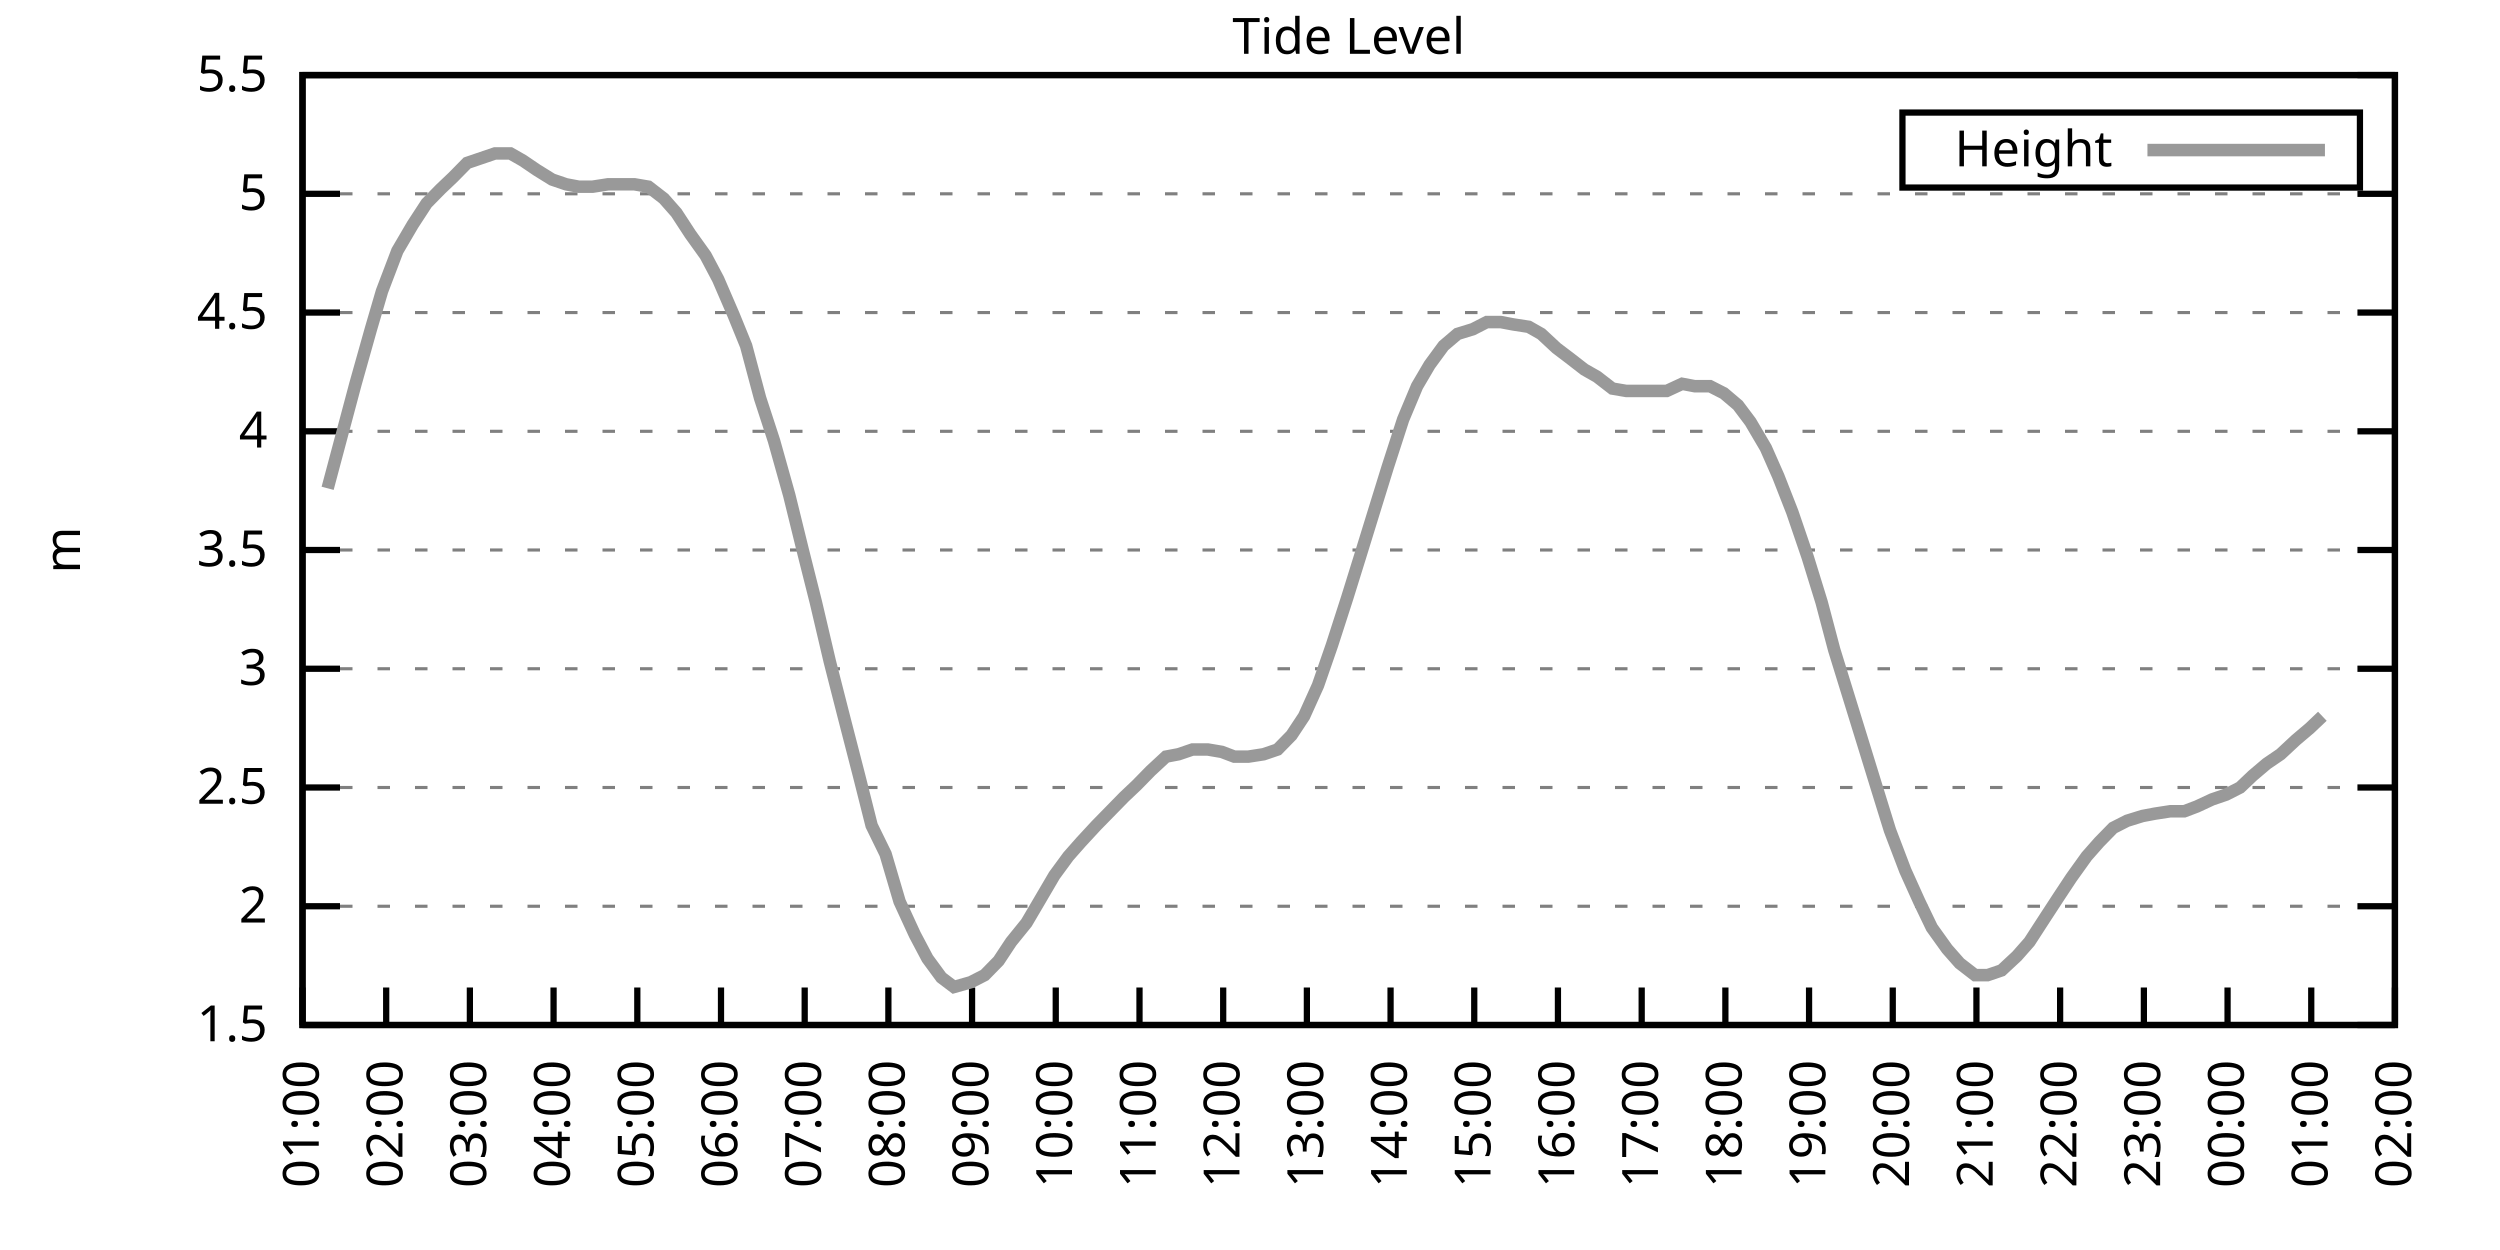
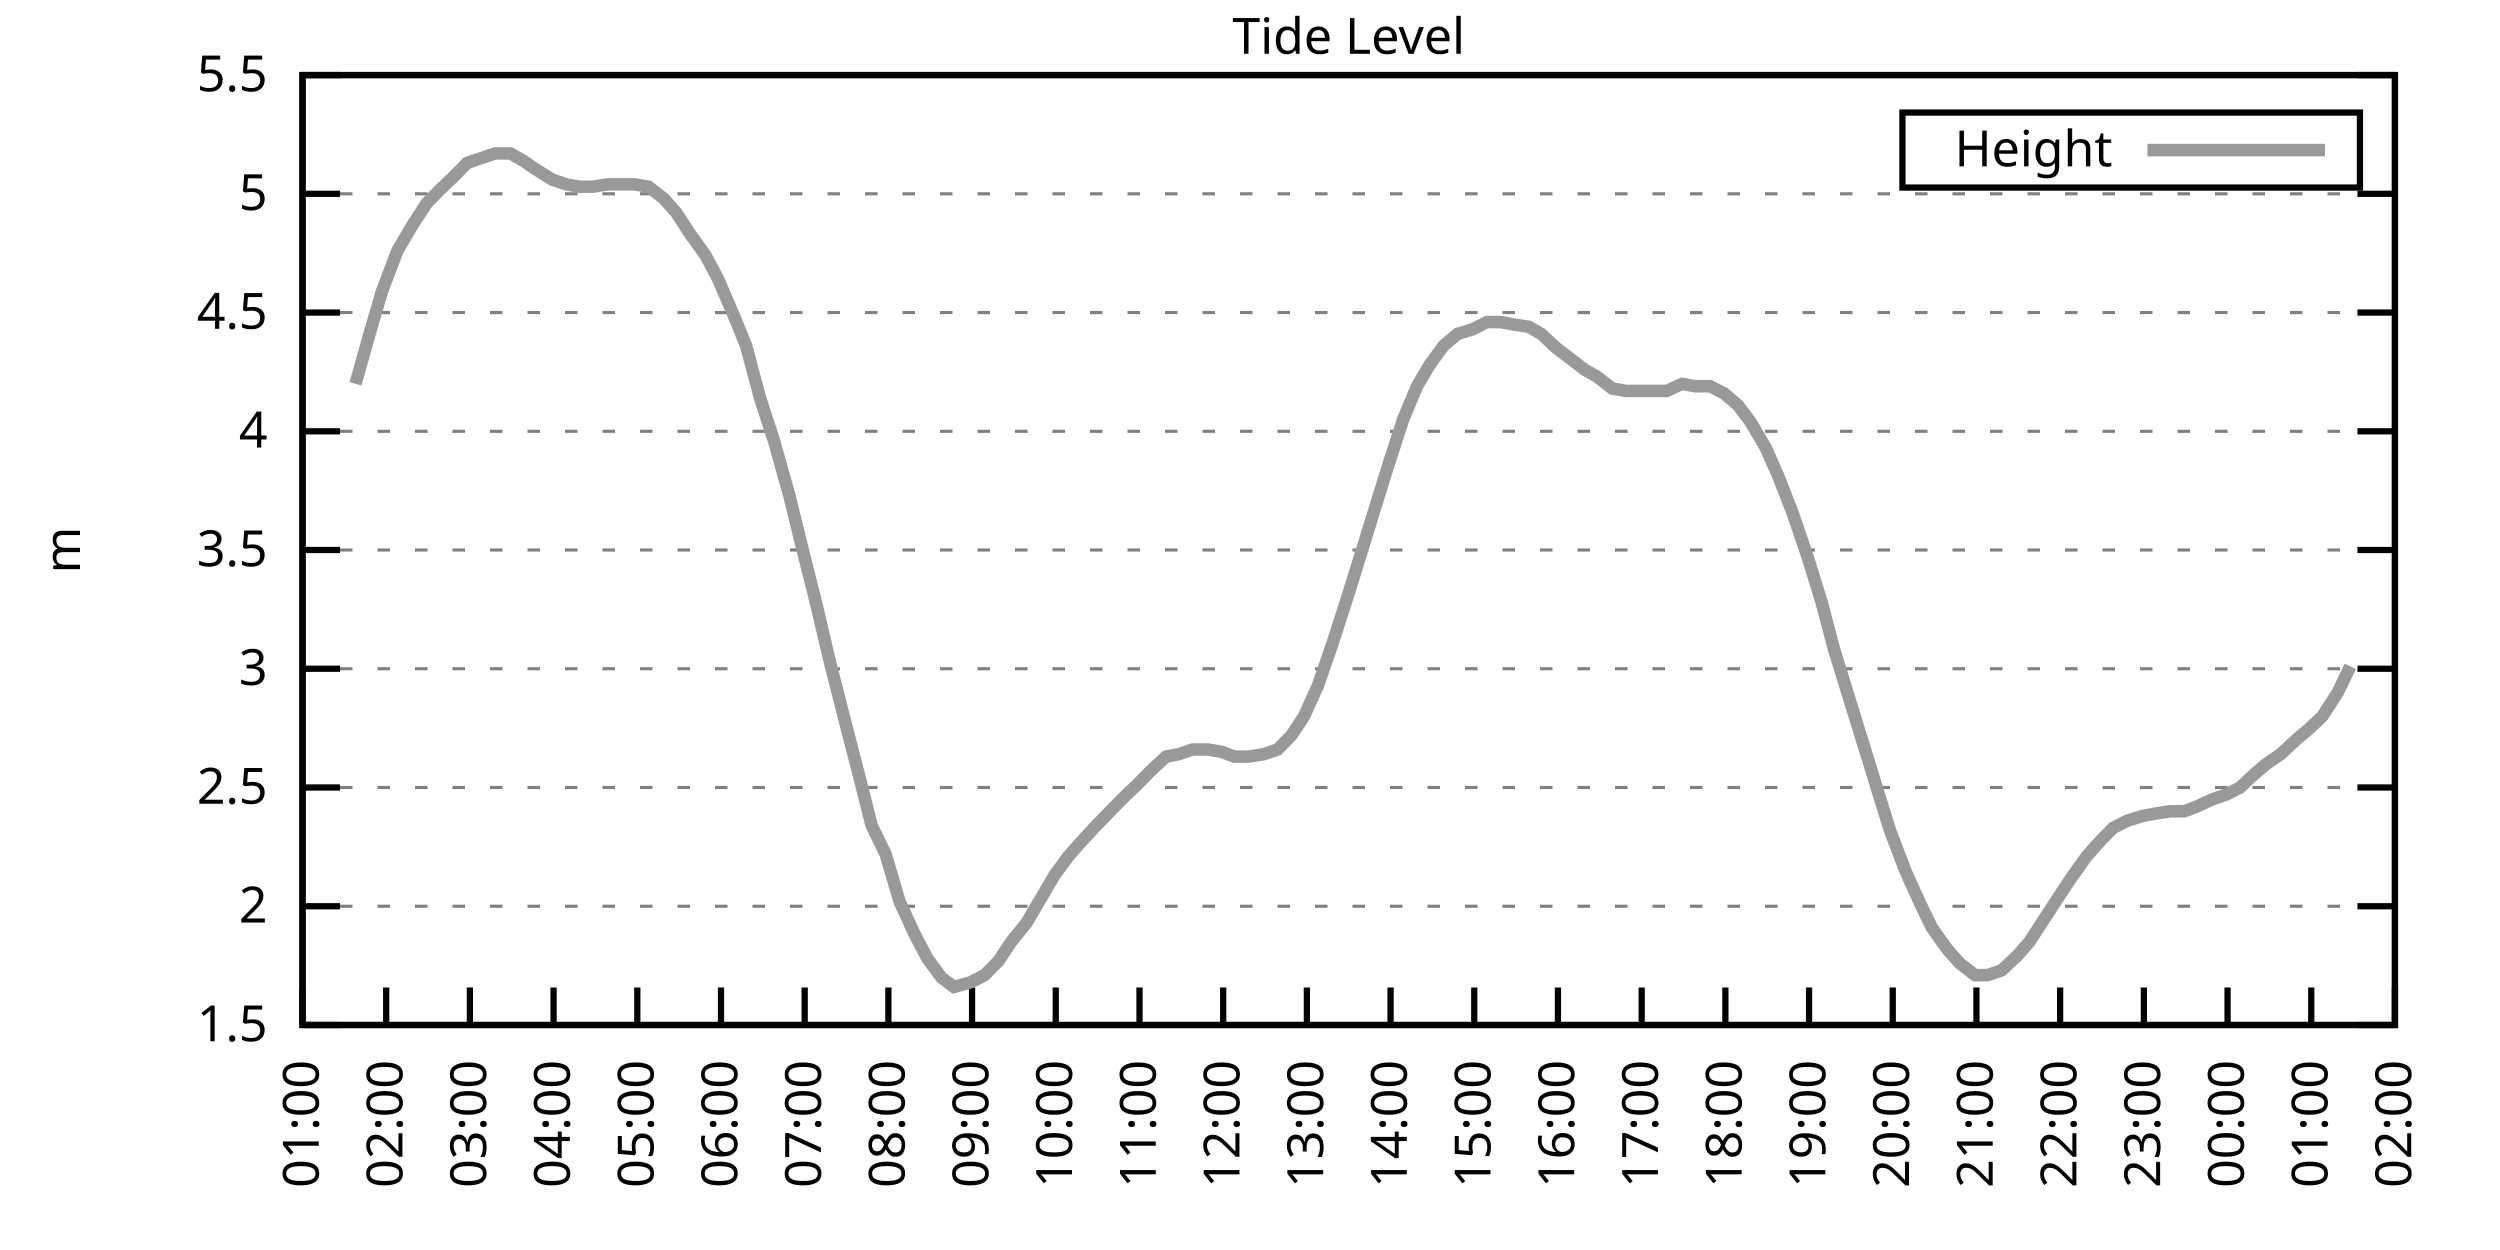
<svg xmlns="http://www.w3.org/2000/svg" xmlns:xlink="http://www.w3.org/1999/xlink" width="400" height="200" viewBox="0 0 400 200">
  <g id="gnuplot_canvas">
    <rect x="0" y="0" width="400" height="200" fill="none" />
    <defs>
      <circle id="gpDot" r="0.5" stroke-width="0.5" stroke="currentColor" />
      <path id="gpPt0" stroke-width="0.333" stroke="currentColor" d="M-1,0 h2 M0,-1 v2" />
      <path id="gpPt1" stroke-width="0.333" stroke="currentColor" d="M-1,-1 L1,1 M1,-1 L-1,1" />
      <path id="gpPt2" stroke-width="0.333" stroke="currentColor" d="M-1,0 L1,0 M0,-1 L0,1 M-1,-1 L1,1 M-1,1 L1,-1" />
      <rect id="gpPt3" stroke-width="0.333" stroke="currentColor" x="-1" y="-1" width="2" height="2" />
      <rect id="gpPt4" stroke-width="0.333" stroke="currentColor" fill="currentColor" x="-1" y="-1" width="2" height="2" />
      <circle id="gpPt5" stroke-width="0.333" stroke="currentColor" cx="0" cy="0" r="1" />
      <use xlink:href="#gpPt5" id="gpPt6" fill="currentColor" stroke="none" />
      <path id="gpPt7" stroke-width="0.333" stroke="currentColor" d="M0,-1.33 L-1.33,0.67 L1.33,0.67 z" />
      <use xlink:href="#gpPt7" id="gpPt8" fill="currentColor" stroke="none" />
      <use xlink:href="#gpPt7" id="gpPt9" stroke="currentColor" transform="rotate(180)" />
      <use xlink:href="#gpPt9" id="gpPt10" fill="currentColor" stroke="none" />
      <use xlink:href="#gpPt3" id="gpPt11" stroke="currentColor" transform="rotate(45)" />
      <use xlink:href="#gpPt11" id="gpPt12" fill="currentColor" stroke="none" />
      <path id="gpPt13" stroke-width="0.333" stroke="currentColor" d="M0,1.330 L1.265,0.411 L0.782,-1.067 L-0.782,-1.076 L-1.265,0.411 z" />
      <use xlink:href="#gpPt13" id="gpPt14" fill="currentColor" stroke="none" />
      <filter id="textbox" filterUnits="objectBoundingBox" x="0" y="0" height="1" width="1">
        <feFlood flood-color="white" flood-opacity="1" result="bgnd" />
        <feComposite in="SourceGraphic" in2="bgnd" operator="atop" />
      </filter>
      <filter id="greybox" filterUnits="objectBoundingBox" x="0" y="0" height="1" width="1">
        <feFlood flood-color="lightgrey" flood-opacity="1" result="grey" />
        <feComposite in="SourceGraphic" in2="grey" operator="atop" />
      </filter>
    </defs>
    <g fill="none" color="white" stroke="currentColor" stroke-width="1.00" stroke-linecap="butt" stroke-linejoin="miter">
</g>
    <g fill="none" color="black" stroke="currentColor" stroke-width="1.00" stroke-linecap="butt" stroke-linejoin="miter">
      <g stroke="none" shape-rendering="crispEdges">
        <polygon fill="rgb(255, 255, 255)" points="48.40,164.00 383.18,164.00 383.18,12.02 48.40,12.02 " />
      </g>
    </g>
    <g fill="none" color="black" stroke="currentColor" stroke-width="1.00" stroke-linecap="butt" stroke-linejoin="miter">
</g>
    <g fill="none" color="black" stroke="black" stroke-width="0.50" stroke-linecap="butt" stroke-linejoin="miter">
</g>
    <g fill="none" color="gray" stroke="currentColor" stroke-width="0.50" stroke-linecap="butt" stroke-linejoin="miter">
      <path stroke="gray" stroke-dasharray="2,4" class="gridline" d="M48.40,164.00 L383.19,164.00  " />
    </g>
    <g fill="none" color="gray" stroke="gray" stroke-width="1.00" stroke-linecap="butt" stroke-linejoin="miter">
</g>
    <g fill="none" color="black" stroke="currentColor" stroke-width="1.00" stroke-linecap="butt" stroke-linejoin="miter">
      <path stroke="black" d="M48.40,164.00 L54.40,164.00 M383.19,164.00 L377.19,164.00  " />
      <g transform="translate(42.80,166.60)" stroke="none" fill="black" font-family="Sans" font-size="8.00" text-anchor="end">
        <text>
          <tspan font-family="Sans"> 1.5</tspan>
        </text>
      </g>
    </g>
    <g fill="none" color="black" stroke="currentColor" stroke-width="1.00" stroke-linecap="butt" stroke-linejoin="miter">
</g>
    <g fill="none" color="black" stroke="black" stroke-width="0.50" stroke-linecap="butt" stroke-linejoin="miter">
</g>
    <g fill="none" color="gray" stroke="currentColor" stroke-width="0.50" stroke-linecap="butt" stroke-linejoin="miter">
      <path stroke="gray" stroke-dasharray="2,4" class="gridline" d="M48.40,145.00 L383.19,145.00  " />
    </g>
    <g fill="none" color="gray" stroke="gray" stroke-width="1.00" stroke-linecap="butt" stroke-linejoin="miter">
</g>
    <g fill="none" color="black" stroke="currentColor" stroke-width="1.00" stroke-linecap="butt" stroke-linejoin="miter">
      <path stroke="black" d="M48.40,145.00 L54.40,145.00 M383.19,145.00 L377.19,145.00  " />
      <g transform="translate(42.80,147.60)" stroke="none" fill="black" font-family="Sans" font-size="8.00" text-anchor="end">
        <text>
          <tspan font-family="Sans"> 2</tspan>
        </text>
      </g>
    </g>
    <g fill="none" color="black" stroke="currentColor" stroke-width="1.00" stroke-linecap="butt" stroke-linejoin="miter">
</g>
    <g fill="none" color="black" stroke="black" stroke-width="0.50" stroke-linecap="butt" stroke-linejoin="miter">
</g>
    <g fill="none" color="gray" stroke="currentColor" stroke-width="0.50" stroke-linecap="butt" stroke-linejoin="miter">
      <path stroke="gray" stroke-dasharray="2,4" class="gridline" d="M48.40,126.00 L383.19,126.00  " />
    </g>
    <g fill="none" color="gray" stroke="gray" stroke-width="1.00" stroke-linecap="butt" stroke-linejoin="miter">
</g>
    <g fill="none" color="black" stroke="currentColor" stroke-width="1.00" stroke-linecap="butt" stroke-linejoin="miter">
      <path stroke="black" d="M48.40,126.00 L54.40,126.00 M383.19,126.00 L377.19,126.00  " />
      <g transform="translate(42.80,128.60)" stroke="none" fill="black" font-family="Sans" font-size="8.00" text-anchor="end">
        <text>
          <tspan font-family="Sans"> 2.5</tspan>
        </text>
      </g>
    </g>
    <g fill="none" color="black" stroke="currentColor" stroke-width="1.00" stroke-linecap="butt" stroke-linejoin="miter">
</g>
    <g fill="none" color="black" stroke="black" stroke-width="0.50" stroke-linecap="butt" stroke-linejoin="miter">
</g>
    <g fill="none" color="gray" stroke="currentColor" stroke-width="0.50" stroke-linecap="butt" stroke-linejoin="miter">
      <path stroke="gray" stroke-dasharray="2,4" class="gridline" d="M48.40,107.00 L383.19,107.00  " />
    </g>
    <g fill="none" color="gray" stroke="gray" stroke-width="1.00" stroke-linecap="butt" stroke-linejoin="miter">
</g>
    <g fill="none" color="black" stroke="currentColor" stroke-width="1.00" stroke-linecap="butt" stroke-linejoin="miter">
      <path stroke="black" d="M48.40,107.00 L54.40,107.00 M383.19,107.00 L377.19,107.00  " />
      <g transform="translate(42.80,109.60)" stroke="none" fill="black" font-family="Sans" font-size="8.00" text-anchor="end">
        <text>
          <tspan font-family="Sans"> 3</tspan>
        </text>
      </g>
    </g>
    <g fill="none" color="black" stroke="currentColor" stroke-width="1.00" stroke-linecap="butt" stroke-linejoin="miter">
</g>
    <g fill="none" color="black" stroke="black" stroke-width="0.50" stroke-linecap="butt" stroke-linejoin="miter">
</g>
    <g fill="none" color="gray" stroke="currentColor" stroke-width="0.50" stroke-linecap="butt" stroke-linejoin="miter">
      <path stroke="gray" stroke-dasharray="2,4" class="gridline" d="M48.40,88.00 L383.19,88.00  " />
    </g>
    <g fill="none" color="gray" stroke="gray" stroke-width="1.00" stroke-linecap="butt" stroke-linejoin="miter">
</g>
    <g fill="none" color="black" stroke="currentColor" stroke-width="1.00" stroke-linecap="butt" stroke-linejoin="miter">
      <path stroke="black" d="M48.40,88.00 L54.40,88.00 M383.19,88.00 L377.19,88.00  " />
      <g transform="translate(42.80,90.60)" stroke="none" fill="black" font-family="Sans" font-size="8.00" text-anchor="end">
        <text>
          <tspan font-family="Sans"> 3.5</tspan>
        </text>
      </g>
    </g>
    <g fill="none" color="black" stroke="currentColor" stroke-width="1.00" stroke-linecap="butt" stroke-linejoin="miter">
</g>
    <g fill="none" color="black" stroke="black" stroke-width="0.50" stroke-linecap="butt" stroke-linejoin="miter">
</g>
    <g fill="none" color="gray" stroke="currentColor" stroke-width="0.50" stroke-linecap="butt" stroke-linejoin="miter">
      <path stroke="gray" stroke-dasharray="2,4" class="gridline" d="M48.40,69.01 L383.19,69.01  " />
    </g>
    <g fill="none" color="gray" stroke="gray" stroke-width="1.00" stroke-linecap="butt" stroke-linejoin="miter">
</g>
    <g fill="none" color="black" stroke="currentColor" stroke-width="1.00" stroke-linecap="butt" stroke-linejoin="miter">
      <path stroke="black" d="M48.40,69.01 L54.40,69.01 M383.19,69.01 L377.19,69.01  " />
      <g transform="translate(42.80,71.61)" stroke="none" fill="black" font-family="Sans" font-size="8.00" text-anchor="end">
        <text>
          <tspan font-family="Sans"> 4</tspan>
        </text>
      </g>
    </g>
    <g fill="none" color="black" stroke="currentColor" stroke-width="1.00" stroke-linecap="butt" stroke-linejoin="miter">
</g>
    <g fill="none" color="black" stroke="black" stroke-width="0.50" stroke-linecap="butt" stroke-linejoin="miter">
</g>
    <g fill="none" color="gray" stroke="currentColor" stroke-width="0.50" stroke-linecap="butt" stroke-linejoin="miter">
      <path stroke="gray" stroke-dasharray="2,4" class="gridline" d="M48.40,50.01 L383.19,50.01  " />
    </g>
    <g fill="none" color="gray" stroke="gray" stroke-width="1.00" stroke-linecap="butt" stroke-linejoin="miter">
</g>
    <g fill="none" color="black" stroke="currentColor" stroke-width="1.00" stroke-linecap="butt" stroke-linejoin="miter">
      <path stroke="black" d="M48.40,50.01 L54.40,50.01 M383.19,50.01 L377.19,50.01  " />
      <g transform="translate(42.80,52.61)" stroke="none" fill="black" font-family="Sans" font-size="8.00" text-anchor="end">
        <text>
          <tspan font-family="Sans"> 4.5</tspan>
        </text>
      </g>
    </g>
    <g fill="none" color="black" stroke="currentColor" stroke-width="1.00" stroke-linecap="butt" stroke-linejoin="miter">
</g>
    <g fill="none" color="black" stroke="black" stroke-width="0.50" stroke-linecap="butt" stroke-linejoin="miter">
</g>
    <g fill="none" color="gray" stroke="currentColor" stroke-width="0.50" stroke-linecap="butt" stroke-linejoin="miter">
      <path stroke="gray" stroke-dasharray="2,4" class="gridline" d="M48.40,31.01 L383.19,31.01  " />
    </g>
    <g fill="none" color="gray" stroke="gray" stroke-width="1.00" stroke-linecap="butt" stroke-linejoin="miter">
</g>
    <g fill="none" color="black" stroke="currentColor" stroke-width="1.00" stroke-linecap="butt" stroke-linejoin="miter">
      <path stroke="black" d="M48.40,31.01 L54.40,31.01 M383.19,31.01 L377.19,31.01  " />
      <g transform="translate(42.80,33.61)" stroke="none" fill="black" font-family="Sans" font-size="8.00" text-anchor="end">
        <text>
          <tspan font-family="Sans"> 5</tspan>
        </text>
      </g>
    </g>
    <g fill="none" color="black" stroke="currentColor" stroke-width="1.00" stroke-linecap="butt" stroke-linejoin="miter">
</g>
    <g fill="none" color="black" stroke="black" stroke-width="0.50" stroke-linecap="butt" stroke-linejoin="miter">
</g>
    <g fill="none" color="gray" stroke="currentColor" stroke-width="0.50" stroke-linecap="butt" stroke-linejoin="miter">
      <path stroke="gray" stroke-dasharray="2,4" class="gridline" d="M48.40,12.01 L383.19,12.01  " />
    </g>
    <g fill="none" color="gray" stroke="gray" stroke-width="1.00" stroke-linecap="butt" stroke-linejoin="miter">
</g>
    <g fill="none" color="black" stroke="currentColor" stroke-width="1.00" stroke-linecap="butt" stroke-linejoin="miter">
      <path stroke="black" d="M48.40,12.01 L54.40,12.01 M383.19,12.01 L377.19,12.01  " />
      <g transform="translate(42.80,14.61)" stroke="none" fill="black" font-family="Sans" font-size="8.00" text-anchor="end">
        <text>
          <tspan font-family="Sans"> 5.5</tspan>
        </text>
      </g>
    </g>
    <g fill="none" color="black" stroke="currentColor" stroke-width="1.00" stroke-linecap="butt" stroke-linejoin="miter">
      <path stroke="black" d="M48.40,164.00 L48.40,158.00  " />
      <g transform="translate(51.00,169.60) rotate(270.00)" stroke="none" fill="black" font-family="Sans" font-size="8.00" text-anchor="end">
        <text>
          <tspan font-family="Sans">01:00</tspan>
        </text>
      </g>
    </g>
    <g fill="none" color="black" stroke="currentColor" stroke-width="1.00" stroke-linecap="butt" stroke-linejoin="miter">
      <path stroke="black" d="M61.79,164.00 L61.79,158.00  " />
      <g transform="translate(64.39,169.60) rotate(270.00)" stroke="none" fill="black" font-family="Sans" font-size="8.00" text-anchor="end">
        <text>
          <tspan font-family="Sans">02:00</tspan>
        </text>
      </g>
    </g>
    <g fill="none" color="black" stroke="currentColor" stroke-width="1.00" stroke-linecap="butt" stroke-linejoin="miter">
      <path stroke="black" d="M75.18,164.00 L75.18,158.00  " />
      <g transform="translate(77.78,169.60) rotate(270.00)" stroke="none" fill="black" font-family="Sans" font-size="8.00" text-anchor="end">
        <text>
          <tspan font-family="Sans">03:00</tspan>
        </text>
      </g>
    </g>
    <g fill="none" color="black" stroke="currentColor" stroke-width="1.00" stroke-linecap="butt" stroke-linejoin="miter">
      <path stroke="black" d="M88.57,164.00 L88.57,158.00  " />
      <g transform="translate(91.17,169.60) rotate(270.00)" stroke="none" fill="black" font-family="Sans" font-size="8.00" text-anchor="end">
        <text>
          <tspan font-family="Sans">04:00</tspan>
        </text>
      </g>
    </g>
    <g fill="none" color="black" stroke="currentColor" stroke-width="1.00" stroke-linecap="butt" stroke-linejoin="miter">
      <path stroke="black" d="M101.97,164.00 L101.97,158.00  " />
      <g transform="translate(104.57,169.60) rotate(270.00)" stroke="none" fill="black" font-family="Sans" font-size="8.00" text-anchor="end">
        <text>
          <tspan font-family="Sans">05:00</tspan>
        </text>
      </g>
    </g>
    <g fill="none" color="black" stroke="currentColor" stroke-width="1.00" stroke-linecap="butt" stroke-linejoin="miter">
      <path stroke="black" d="M115.36,164.00 L115.36,158.00  " />
      <g transform="translate(117.96,169.60) rotate(270.00)" stroke="none" fill="black" font-family="Sans" font-size="8.00" text-anchor="end">
        <text>
          <tspan font-family="Sans">06:00</tspan>
        </text>
      </g>
    </g>
    <g fill="none" color="black" stroke="currentColor" stroke-width="1.00" stroke-linecap="butt" stroke-linejoin="miter">
      <path stroke="black" d="M128.75,164.00 L128.75,158.00  " />
      <g transform="translate(131.35,169.60) rotate(270.00)" stroke="none" fill="black" font-family="Sans" font-size="8.00" text-anchor="end">
        <text>
          <tspan font-family="Sans">07:00</tspan>
        </text>
      </g>
    </g>
    <g fill="none" color="black" stroke="currentColor" stroke-width="1.00" stroke-linecap="butt" stroke-linejoin="miter">
      <path stroke="black" d="M142.14,164.00 L142.14,158.00  " />
      <g transform="translate(144.74,169.60) rotate(270.00)" stroke="none" fill="black" font-family="Sans" font-size="8.00" text-anchor="end">
        <text>
          <tspan font-family="Sans">08:00</tspan>
        </text>
      </g>
    </g>
    <g fill="none" color="black" stroke="currentColor" stroke-width="1.00" stroke-linecap="butt" stroke-linejoin="miter">
      <path stroke="black" d="M155.53,164.00 L155.53,158.00  " />
      <g transform="translate(158.13,169.60) rotate(270.00)" stroke="none" fill="black" font-family="Sans" font-size="8.00" text-anchor="end">
        <text>
          <tspan font-family="Sans">09:00</tspan>
        </text>
      </g>
    </g>
    <g fill="none" color="black" stroke="currentColor" stroke-width="1.00" stroke-linecap="butt" stroke-linejoin="miter">
      <path stroke="black" d="M168.92,164.00 L168.92,158.00  " />
      <g transform="translate(171.52,169.60) rotate(270.00)" stroke="none" fill="black" font-family="Sans" font-size="8.00" text-anchor="end">
        <text>
          <tspan font-family="Sans">10:00</tspan>
        </text>
      </g>
    </g>
    <g fill="none" color="black" stroke="currentColor" stroke-width="1.00" stroke-linecap="butt" stroke-linejoin="miter">
      <path stroke="black" d="M182.32,164.00 L182.32,158.00  " />
      <g transform="translate(184.92,169.60) rotate(270.00)" stroke="none" fill="black" font-family="Sans" font-size="8.00" text-anchor="end">
        <text>
          <tspan font-family="Sans">11:00</tspan>
        </text>
      </g>
    </g>
    <g fill="none" color="black" stroke="currentColor" stroke-width="1.00" stroke-linecap="butt" stroke-linejoin="miter">
      <path stroke="black" d="M195.71,164.00 L195.71,158.00  " />
      <g transform="translate(198.31,169.60) rotate(270.00)" stroke="none" fill="black" font-family="Sans" font-size="8.00" text-anchor="end">
        <text>
          <tspan font-family="Sans">12:00</tspan>
        </text>
      </g>
    </g>
    <g fill="none" color="black" stroke="currentColor" stroke-width="1.00" stroke-linecap="butt" stroke-linejoin="miter">
      <path stroke="black" d="M209.10,164.00 L209.10,158.00  " />
      <g transform="translate(211.70,169.60) rotate(270.00)" stroke="none" fill="black" font-family="Sans" font-size="8.00" text-anchor="end">
        <text>
          <tspan font-family="Sans">13:00</tspan>
        </text>
      </g>
    </g>
    <g fill="none" color="black" stroke="currentColor" stroke-width="1.00" stroke-linecap="butt" stroke-linejoin="miter">
      <path stroke="black" d="M222.49,164.00 L222.49,158.00  " />
      <g transform="translate(225.09,169.60) rotate(270.00)" stroke="none" fill="black" font-family="Sans" font-size="8.00" text-anchor="end">
        <text>
          <tspan font-family="Sans">14:00</tspan>
        </text>
      </g>
    </g>
    <g fill="none" color="black" stroke="currentColor" stroke-width="1.00" stroke-linecap="butt" stroke-linejoin="miter">
      <path stroke="black" d="M235.88,164.00 L235.88,158.00  " />
      <g transform="translate(238.48,169.60) rotate(270.00)" stroke="none" fill="black" font-family="Sans" font-size="8.00" text-anchor="end">
        <text>
          <tspan font-family="Sans">15:00</tspan>
        </text>
      </g>
    </g>
    <g fill="none" color="black" stroke="currentColor" stroke-width="1.00" stroke-linecap="butt" stroke-linejoin="miter">
      <path stroke="black" d="M249.27,164.00 L249.27,158.00  " />
      <g transform="translate(251.87,169.60) rotate(270.00)" stroke="none" fill="black" font-family="Sans" font-size="8.00" text-anchor="end">
        <text>
          <tspan font-family="Sans">16:00</tspan>
        </text>
      </g>
    </g>
    <g fill="none" color="black" stroke="currentColor" stroke-width="1.00" stroke-linecap="butt" stroke-linejoin="miter">
      <path stroke="black" d="M262.67,164.00 L262.67,158.00  " />
      <g transform="translate(265.27,169.60) rotate(270.00)" stroke="none" fill="black" font-family="Sans" font-size="8.00" text-anchor="end">
        <text>
          <tspan font-family="Sans">17:00</tspan>
        </text>
      </g>
    </g>
    <g fill="none" color="black" stroke="currentColor" stroke-width="1.00" stroke-linecap="butt" stroke-linejoin="miter">
      <path stroke="black" d="M276.06,164.00 L276.06,158.00  " />
      <g transform="translate(278.66,169.60) rotate(270.00)" stroke="none" fill="black" font-family="Sans" font-size="8.00" text-anchor="end">
        <text>
          <tspan font-family="Sans">18:00</tspan>
        </text>
      </g>
    </g>
    <g fill="none" color="black" stroke="currentColor" stroke-width="1.00" stroke-linecap="butt" stroke-linejoin="miter">
      <path stroke="black" d="M289.45,164.00 L289.45,158.00  " />
      <g transform="translate(292.05,169.60) rotate(270.00)" stroke="none" fill="black" font-family="Sans" font-size="8.00" text-anchor="end">
        <text>
          <tspan font-family="Sans">19:00</tspan>
        </text>
      </g>
    </g>
    <g fill="none" color="black" stroke="currentColor" stroke-width="1.00" stroke-linecap="butt" stroke-linejoin="miter">
      <path stroke="black" d="M302.84,164.00 L302.84,158.00  " />
      <g transform="translate(305.44,169.60) rotate(270.00)" stroke="none" fill="black" font-family="Sans" font-size="8.00" text-anchor="end">
        <text>
          <tspan font-family="Sans">20:00</tspan>
        </text>
      </g>
    </g>
    <g fill="none" color="black" stroke="currentColor" stroke-width="1.00" stroke-linecap="butt" stroke-linejoin="miter">
      <path stroke="black" d="M316.23,164.00 L316.23,158.00  " />
      <g transform="translate(318.83,169.60) rotate(270.00)" stroke="none" fill="black" font-family="Sans" font-size="8.00" text-anchor="end">
        <text>
          <tspan font-family="Sans">21:00</tspan>
        </text>
      </g>
    </g>
    <g fill="none" color="black" stroke="currentColor" stroke-width="1.00" stroke-linecap="butt" stroke-linejoin="miter">
      <path stroke="black" d="M329.62,164.00 L329.62,158.00  " />
      <g transform="translate(332.22,169.60) rotate(270.00)" stroke="none" fill="black" font-family="Sans" font-size="8.00" text-anchor="end">
        <text>
          <tspan font-family="Sans">22:00</tspan>
        </text>
      </g>
    </g>
    <g fill="none" color="black" stroke="currentColor" stroke-width="1.00" stroke-linecap="butt" stroke-linejoin="miter">
      <path stroke="black" d="M343.02,164.00 L343.02,158.00  " />
      <g transform="translate(345.62,169.60) rotate(270.00)" stroke="none" fill="black" font-family="Sans" font-size="8.00" text-anchor="end">
        <text>
          <tspan font-family="Sans">23:00</tspan>
        </text>
      </g>
    </g>
    <g fill="none" color="black" stroke="currentColor" stroke-width="1.00" stroke-linecap="butt" stroke-linejoin="miter">
      <path stroke="black" d="M356.41,164.00 L356.41,158.00  " />
      <g transform="translate(359.01,169.60) rotate(270.00)" stroke="none" fill="black" font-family="Sans" font-size="8.00" text-anchor="end">
        <text>
          <tspan font-family="Sans">00:00</tspan>
        </text>
      </g>
    </g>
    <g fill="none" color="black" stroke="currentColor" stroke-width="1.00" stroke-linecap="butt" stroke-linejoin="miter">
      <path stroke="black" d="M369.80,164.00 L369.80,158.00  " />
      <g transform="translate(372.40,169.60) rotate(270.00)" stroke="none" fill="black" font-family="Sans" font-size="8.00" text-anchor="end">
        <text>
          <tspan font-family="Sans">01:00</tspan>
        </text>
      </g>
    </g>
    <g fill="none" color="black" stroke="currentColor" stroke-width="1.00" stroke-linecap="butt" stroke-linejoin="miter">
      <path stroke="black" d="M383.19,164.00 L383.19,158.00  " />
      <g transform="translate(385.79,169.60) rotate(270.00)" stroke="none" fill="black" font-family="Sans" font-size="8.00" text-anchor="end">
        <text>
          <tspan font-family="Sans">02:00</tspan>
        </text>
      </g>
    </g>
    <g fill="none" color="black" stroke="currentColor" stroke-width="1.00" stroke-linecap="butt" stroke-linejoin="miter">
</g>
    <g fill="none" color="black" stroke="currentColor" stroke-width="1.00" stroke-linecap="butt" stroke-linejoin="miter">
      <path stroke="black" d="M48.40,12.01 L48.40,164.00 L383.19,164.00 L383.19,12.01 L48.40,12.01 Z  " />
    </g>
    <g fill="none" color="black" stroke="currentColor" stroke-width="1.00" stroke-linecap="butt" stroke-linejoin="miter">
</g>
    <g fill="none" color="black" stroke="currentColor" stroke-width="1.00" stroke-linecap="butt" stroke-linejoin="miter">
      <path stroke="black" d="M304.39,30.01 L304.39,18.01 L377.59,18.01 L377.59,30.01 L304.39,30.01 Z  " />
    </g>
    <g id="Tide_level_plot_1">
      <g fill="none" color="white" stroke="black" stroke-width="2.00" stroke-linecap="butt" stroke-linejoin="miter">
</g>
      <g fill="none" color="black" stroke="currentColor" stroke-width="2.00" stroke-linecap="butt" stroke-linejoin="miter">
        <g transform="translate(337.99,26.61)" stroke="none" fill="black" font-family="Sans" font-size="8.00" text-anchor="end">
          <text>
            <tspan font-family="Sans">Height</tspan>
          </text>
        </g>
      </g>
      <g fill="none" color="black" stroke="currentColor" stroke-width="2.00" stroke-linecap="butt" stroke-linejoin="miter">
-         <path stroke="rgb(153, 153, 153)" d="M343.59,24.01 L371.99,24.01 M52.42,78.13 L54.65,69.77 L56.88,61.41 L59.34,52.67 L61.12,46.59 L63.58,40.13   L66.03,35.95 L68.26,32.53 L70.50,30.25 L72.50,28.35 L74.74,26.07 L76.97,25.31 L79.20,24.55 L81.66,24.55   L83.66,25.69 L85.90,27.21 L88.35,28.73 L90.58,29.49 L92.59,29.87 L94.82,29.87 L97.28,29.49 L99.51,29.49   L101.52,29.49 L103.75,29.87 L106.21,31.77 L108.22,34.05 L110.45,37.47 L112.90,40.89 L114.91,44.69 L117.37,50.39   L119.38,55.33 L121.61,63.69 L123.84,70.53 L126.29,79.27 L128.53,88.38 L130.54,96.36 L132.77,105.86 L135.00,114.60   L137.45,124.10 L139.46,132.08 L141.69,136.64 L143.93,144.24 L146.38,149.56 L148.39,153.36 L150.62,156.40 L152.63,157.92   L155.31,157.16 L157.54,156.02 L159.77,153.74 L161.78,150.70 L164.24,147.66 L166.25,144.24 L168.70,140.06 L170.93,137.02   L172.94,134.74 L175.40,132.08 L177.63,129.80 L179.86,127.52 L181.87,125.62 L184.10,123.34 L186.56,121.06 L188.57,120.68   L190.80,119.92 L193.25,119.92 L195.48,120.30 L197.49,121.06 L199.73,121.06 L202.18,120.68 L204.41,119.92 L206.64,117.64   L208.65,114.60 L210.88,109.66 L213.12,103.20 L215.57,95.60 L217.58,89.14 L220.04,81.17 L222.04,74.71 L224.50,67.11   L226.73,61.79 L228.74,58.37 L230.97,55.33 L233.20,53.43 L235.66,52.67 L237.89,51.53 L240.12,51.53 L242.13,51.91   L244.59,52.29 L246.60,53.43 L249.05,55.71 L251.06,57.23 L253.51,59.13 L255.52,60.27 L257.98,62.17 L260.21,62.55   L262.22,62.55 L264.67,62.55 L266.68,62.55 L269.14,61.41 L271.15,61.79 L273.60,61.79 L275.83,62.93 L278.07,64.83   L280.07,67.49 L282.53,71.67 L284.54,76.23 L286.77,81.93 L289.23,89.14 L291.46,96.36 L293.47,103.96 L295.70,111.18   L297.93,118.40 L300.39,126.38 L302.39,132.84 L304.85,139.30 L307.08,144.24 L309.09,148.42 L311.54,151.84 L313.55,154.12   L316.01,156.02 L318.02,156.02 L320.25,155.26 L322.70,152.98 L324.71,150.70 L327.17,146.90 L329.40,143.48 L331.41,140.44   L333.86,137.02 L335.87,134.74 L338.10,132.46 L340.34,131.32 L342.79,130.56 L344.80,130.18 L347.26,129.80 L349.49,129.80   L351.50,129.04 L353.95,127.90 L356.18,127.14 L358.42,126.00 L360.42,124.10 L362.66,122.20 L364.89,120.68 L367.34,118.40   L369.58,116.50 L371.58,114.60  " />
+         <path stroke="rgb(153, 153, 153)" d="M343.59,24.01 L371.99,24.01 M56.88,61.41 L59.34,52.67 L61.12,46.59 L63.58,40.13 L66.03,35.95 L68.26,32.53   L70.50,30.25 L72.50,28.35 L74.74,26.07 L76.97,25.31 L79.20,24.55 L81.66,24.55 L83.66,25.69 L85.90,27.21   L88.35,28.73 L90.58,29.49 L92.59,29.87 L94.82,29.87 L97.28,29.49 L99.51,29.49 L101.52,29.49 L103.75,29.87   L106.21,31.77 L108.22,34.05 L110.45,37.47 L112.90,40.89 L114.91,44.69 L117.37,50.39 L119.38,55.33 L121.61,63.69   L123.84,70.53 L126.29,79.27 L128.53,88.38 L130.54,96.36 L132.77,105.86 L135.00,114.60 L137.45,124.10 L139.46,132.08   L141.69,136.64 L143.93,144.24 L146.38,149.56 L148.39,153.36 L150.62,156.40 L152.63,157.92 L155.31,157.16 L157.54,156.02   L159.77,153.74 L161.78,150.70 L164.24,147.66 L166.25,144.24 L168.70,140.06 L170.93,137.02 L172.94,134.74 L175.40,132.08   L177.63,129.80 L179.86,127.52 L181.87,125.62 L184.10,123.34 L186.56,121.06 L188.57,120.68 L190.80,119.92 L193.25,119.92   L195.48,120.30 L197.49,121.06 L199.73,121.06 L202.18,120.68 L204.41,119.92 L206.64,117.64 L208.65,114.60 L210.88,109.66   L213.12,103.20 L215.57,95.60 L217.58,89.14 L220.04,81.17 L222.04,74.71 L224.50,67.11 L226.73,61.79 L228.74,58.37   L230.97,55.33 L233.20,53.43 L235.66,52.67 L237.89,51.53 L240.12,51.53 L242.13,51.91 L244.59,52.29 L246.60,53.43   L249.05,55.71 L251.06,57.23 L253.51,59.13 L255.52,60.27 L257.98,62.17 L260.21,62.55 L262.22,62.55 L264.67,62.55   L266.68,62.55 L269.14,61.41 L271.15,61.79 L273.60,61.79 L275.83,62.93 L278.07,64.83 L280.07,67.49 L282.53,71.67   L284.54,76.23 L286.77,81.93 L289.23,89.14 L291.46,96.36 L293.47,103.96 L295.70,111.18 L297.93,118.40 L300.39,126.38   L302.39,132.84 L304.85,139.30 L307.08,144.24 L309.09,148.42 L311.54,151.84 L313.55,154.12 L316.01,156.02 L318.02,156.02   L320.25,155.26 L322.70,152.98 L324.71,150.70 L327.17,146.90 L329.40,143.48 L331.41,140.44 L333.86,137.02 L335.87,134.74   L338.10,132.46 L340.34,131.32 L342.79,130.56 L344.80,130.18 L347.26,129.80 L349.49,129.80 L351.50,129.04 L353.95,127.90   L356.18,127.14 L358.42,126.00 L360.42,124.10 L362.66,122.20 L364.89,120.68 L367.34,118.40 L369.58,116.50 L371.58,114.60   L374.04,110.80 L376.05,106.62  " />
      </g>
    </g>
    <g fill="none" color="black" stroke="currentColor" stroke-width="2.00" stroke-linecap="butt" stroke-linejoin="miter">
</g>
    <g fill="none" color="black" stroke="black" stroke-width="1.00" stroke-linecap="butt" stroke-linejoin="miter">
</g>
    <g fill="none" color="black" stroke="currentColor" stroke-width="1.00" stroke-linecap="butt" stroke-linejoin="miter">
      <path stroke="black" d="M48.40,12.01 L48.40,164.00 L383.19,164.00 L383.19,12.01 L48.40,12.01 Z  " />
      <g transform="translate(12.80,88.01) rotate(270.00)" stroke="none" fill="black" font-family="Sans" font-size="8.00" text-anchor="middle">
        <text>
          <tspan font-family="Sans">m</tspan>
        </text>
      </g>
    </g>
    <g fill="none" color="black" stroke="currentColor" stroke-width="1.00" stroke-linecap="butt" stroke-linejoin="miter">
</g>
    <g fill="none" color="black" stroke="currentColor" stroke-width="1.00" stroke-linecap="butt" stroke-linejoin="miter">
      <g transform="translate(215.79,8.61)" stroke="none" fill="black" font-family="Sans" font-size="8.00" text-anchor="middle">
        <text>
          <tspan font-family="Sans">Tide Level</tspan>
        </text>
      </g>
    </g>
    <g fill="none" color="black" stroke="currentColor" stroke-width="1.00" stroke-linecap="butt" stroke-linejoin="miter">
</g>
  </g>
</svg>
